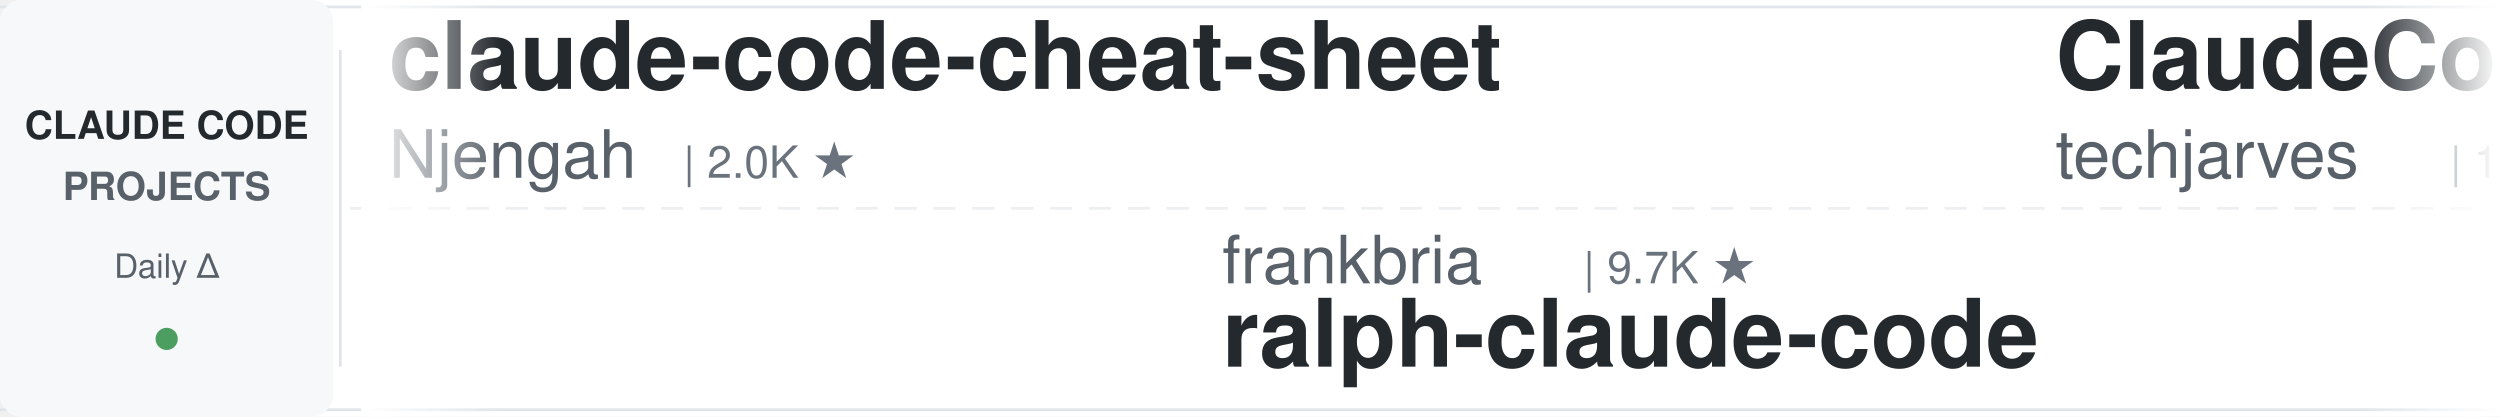
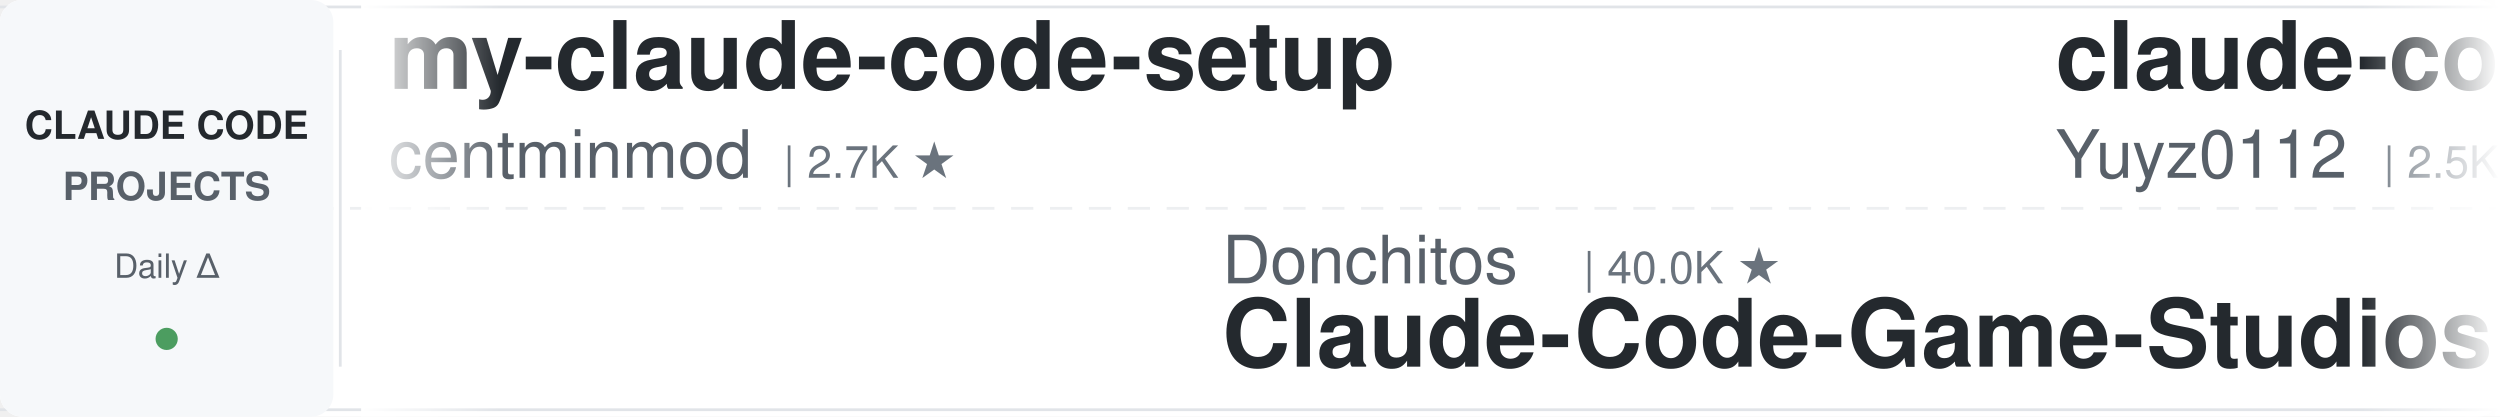
<svg xmlns="http://www.w3.org/2000/svg" width="900" height="150">
  <defs>
    <linearGradient id="leftFade" x1="0%" y1="0%" x2="100%" y2="0%">
      <stop offset="0%" style="stop-color:#ffffff;stop-opacity:1" />
      <stop offset="100%" style="stop-color:#ffffff;stop-opacity:0" />
    </linearGradient>
    <linearGradient id="rightFade" x1="0%" y1="0%" x2="100%" y2="0%">
      <stop offset="0%" style="stop-color:#ffffff;stop-opacity:0" />
      <stop offset="100%" style="stop-color:#ffffff;stop-opacity:1" />
    </linearGradient>
  </defs>
  <rect width="900" height="150" fill="#ffffff" rx="8" />
  <rect x="0" y="2" width="900" height="1" fill="#e1e4e8" />
  <rect x="0" y="147" width="900" height="1" fill="#e1e4e8" />
  <line x1="0" y1="75" x2="900" y2="75" stroke="#e1e4e8" stroke-width="1" stroke-dasharray="8 6" opacity="0.6" />
  <rect x="0" y="0" width="120" height="150" fill="#f6f8fa" rx="8" />
  <text x="60" y="50" font-family="-apple-system, BlinkMacSystemFont, 'Segoe UI', Helvetica, Arial, sans-serif" font-size="14" font-weight="600" fill="#24292e" text-anchor="middle">CLAUDE CODE</text>
  <text x="60" y="72" font-family="-apple-system, BlinkMacSystemFont, 'Segoe UI', Helvetica, Arial, sans-serif" font-size="14" font-weight="600" fill="#586069" text-anchor="middle">PROJECTS</text>
  <text x="60" y="100" font-family="-apple-system, BlinkMacSystemFont, 'Segoe UI', Helvetica, Arial, sans-serif" font-size="12" font-weight="500" fill="#586069" text-anchor="middle">Daily Δ</text>
  <circle cx="60" cy="122" r="4" fill="#22863a" opacity="0.8" />
  <rect x="122" y="18" width="1" height="114" fill="#e1e4e8" />
  <clipPath id="tickerClip">
    <rect x="130" y="0" width="770" height="150" />
  </clipPath>
  <g clip-path="url(#tickerClip)">
    <g id="tickerItems">
      <animateTransform attributeName="transform" attributeType="XML" type="translate" from="0 0" to="-3000 0" dur="54s" repeatCount="indefinite" />
      <g transform="translate(0, 0)">
-         <text x="140" y="32" font-family="-apple-system, BlinkMacSystemFont, 'Segoe UI', Helvetica, Arial, sans-serif" font-size="34" font-weight="600" fill="#24292e">claude-code-cheat-sheet</text>
-         <text x="140" y="64" font-family="-apple-system, BlinkMacSystemFont, 'Segoe UI', Helvetica, Arial, sans-serif" font-size="24" font-weight="400" fill="#586069">Njengah</text>
-         <text x="246" y="64" font-family="-apple-system, BlinkMacSystemFont, 'Segoe UI', Helvetica, Arial, sans-serif" font-size="16" font-weight="500" fill="#6a737d">| 2.0K ★</text>
-       </g>
-       <g transform="translate(300, 0)">
-         <text x="140" y="102" font-family="-apple-system, BlinkMacSystemFont, 'Segoe UI', Helvetica, Arial, sans-serif" font-size="24" font-weight="400" fill="#586069">frankbria</text>
-         <text x="270" y="102" font-family="-apple-system, BlinkMacSystemFont, 'Segoe UI', Helvetica, Arial, sans-serif" font-size="16" font-weight="500" fill="#6a737d">| 9.7K ★</text>
-         <text x="140" y="132" font-family="-apple-system, BlinkMacSystemFont, 'Segoe UI', Helvetica, Arial, sans-serif" font-size="34" font-weight="600" fill="#24292e">ralph-claude-code</text>
-       </g>
-       <g transform="translate(600, 0)">
-         <text x="140" y="32" font-family="-apple-system, BlinkMacSystemFont, 'Segoe UI', Helvetica, Arial, sans-serif" font-size="34" font-weight="600" fill="#24292e">ClaudeCode-Portable</text>
-         <text x="140" y="64" font-family="-apple-system, BlinkMacSystemFont, 'Segoe UI', Helvetica, Arial, sans-serif" font-size="24" font-weight="400" fill="#586069">techjarves</text>
-         <text x="282" y="64" font-family="-apple-system, BlinkMacSystemFont, 'Segoe UI', Helvetica, Arial, sans-serif" font-size="16" font-weight="500" fill="#6a737d">| 1.6K ★</text>
-       </g>
-       <g transform="translate(900, 0)">
-         <text x="140" y="102" font-family="-apple-system, BlinkMacSystemFont, 'Segoe UI', Helvetica, Arial, sans-serif" font-size="24" font-weight="400" fill="#586069">Yuyz0112</text>
-         <text x="258" y="102" font-family="-apple-system, BlinkMacSystemFont, 'Segoe UI', Helvetica, Arial, sans-serif" font-size="16" font-weight="500" fill="#6a737d">| 2.5K ★</text>
-         <text x="140" y="132" font-family="-apple-system, BlinkMacSystemFont, 'Segoe UI', Helvetica, Arial, sans-serif" font-size="34" font-weight="600" fill="#24292e">claude-code-reverse</text>
-       </g>
-       <g transform="translate(1200, 0)">
        <text x="140" y="32" font-family="-apple-system, BlinkMacSystemFont, 'Segoe UI', Helvetica, Arial, sans-serif" font-size="34" font-weight="600" fill="#24292e">my-claude-code-setup</text>
        <text x="140" y="64" font-family="-apple-system, BlinkMacSystemFont, 'Segoe UI', Helvetica, Arial, sans-serif" font-size="24" font-weight="400" fill="#586069">centminmod</text>
        <text x="282" y="64" font-family="-apple-system, BlinkMacSystemFont, 'Segoe UI', Helvetica, Arial, sans-serif" font-size="16" font-weight="500" fill="#6a737d">| 2.7K ★</text>
      </g>
+       <g transform="translate(300, 0)">
+         <text x="140" y="102" font-family="-apple-system, BlinkMacSystemFont, 'Segoe UI', Helvetica, Arial, sans-serif" font-size="24" font-weight="400" fill="#586069">Donchitos</text>
+         <text x="270" y="102" font-family="-apple-system, BlinkMacSystemFont, 'Segoe UI', Helvetica, Arial, sans-serif" font-size="16" font-weight="500" fill="#6a737d">| 40.0K ★</text>
+         <text x="140" y="132" font-family="-apple-system, BlinkMacSystemFont, 'Segoe UI', Helvetica, Arial, sans-serif" font-size="34" font-weight="600" fill="#24292e">Claude-Code-Game-Studios</text>
+       </g>
+       <g transform="translate(600, 0)">
+         <text x="140" y="32" font-family="-apple-system, BlinkMacSystemFont, 'Segoe UI', Helvetica, Arial, sans-serif" font-size="34" font-weight="600" fill="#24292e">claude-code-reverse</text>
+         <text x="140" y="64" font-family="-apple-system, BlinkMacSystemFont, 'Segoe UI', Helvetica, Arial, sans-serif" font-size="24" font-weight="400" fill="#586069">Yuyz0112</text>
+         <text x="258" y="64" font-family="-apple-system, BlinkMacSystemFont, 'Segoe UI', Helvetica, Arial, sans-serif" font-size="16" font-weight="500" fill="#6a737d">| 2.5K ★</text>
+       </g>
+       <g transform="translate(900, 0)">
+         <text x="140" y="102" font-family="-apple-system, BlinkMacSystemFont, 'Segoe UI', Helvetica, Arial, sans-serif" font-size="24" font-weight="400" fill="#586069">repowise-dev</text>
+         <text x="306" y="102" font-family="-apple-system, BlinkMacSystemFont, 'Segoe UI', Helvetica, Arial, sans-serif" font-size="16" font-weight="500" fill="#6a737d">| 1.2K ★</text>
+         <text x="140" y="132" font-family="-apple-system, BlinkMacSystemFont, 'Segoe UI', Helvetica, Arial, sans-serif" font-size="34" font-weight="600" fill="#24292e">claude-code-prompts</text>
+       </g>
+       <g transform="translate(1200, 0)">
+         <text x="140" y="32" font-family="-apple-system, BlinkMacSystemFont, 'Segoe UI', Helvetica, Arial, sans-serif" font-size="34" font-weight="600" fill="#24292e">claude-code-rev</text>
+         <text x="140" y="64" font-family="-apple-system, BlinkMacSystemFont, 'Segoe UI', Helvetica, Arial, sans-serif" font-size="24" font-weight="400" fill="#586069">oboard</text>
+         <text x="234" y="64" font-family="-apple-system, BlinkMacSystemFont, 'Segoe UI', Helvetica, Arial, sans-serif" font-size="16" font-weight="500" fill="#6a737d">| 3.3K ★</text>
+       </g>
      <g transform="translate(1500, 0)">
-         <text x="140" y="102" font-family="-apple-system, BlinkMacSystemFont, 'Segoe UI', Helvetica, Arial, sans-serif" font-size="24" font-weight="400" fill="#586069">SeemSeam</text>
-         <text x="258" y="102" font-family="-apple-system, BlinkMacSystemFont, 'Segoe UI', Helvetica, Arial, sans-serif" font-size="16" font-weight="500" fill="#6a737d">| 3.6K ★</text>
-         <text x="140" y="132" font-family="-apple-system, BlinkMacSystemFont, 'Segoe UI', Helvetica, Arial, sans-serif" font-size="34" font-weight="600" fill="#24292e">claude_codex_bridge</text>
+         <text x="140" y="102" font-family="-apple-system, BlinkMacSystemFont, 'Segoe UI', Helvetica, Arial, sans-serif" font-size="24" font-weight="400" fill="#586069">Njengah</text>
+         <text x="246" y="102" font-family="-apple-system, BlinkMacSystemFont, 'Segoe UI', Helvetica, Arial, sans-serif" font-size="16" font-weight="500" fill="#6a737d">| 2.0K ★</text>
+         <text x="140" y="132" font-family="-apple-system, BlinkMacSystemFont, 'Segoe UI', Helvetica, Arial, sans-serif" font-size="34" font-weight="600" fill="#24292e">claude-code-cheat-sheet</text>
      </g>
      <g transform="translate(1800, 0)">
-         <text x="140" y="32" font-family="-apple-system, BlinkMacSystemFont, 'Segoe UI', Helvetica, Arial, sans-serif" font-size="34" font-weight="600" fill="#24292e">claude-code-source</text>
-         <text x="140" y="64" font-family="-apple-system, BlinkMacSystemFont, 'Segoe UI', Helvetica, Arial, sans-serif" font-size="24" font-weight="400" fill="#586069">hangsman</text>
-         <text x="258" y="64" font-family="-apple-system, BlinkMacSystemFont, 'Segoe UI', Helvetica, Arial, sans-serif" font-size="16" font-weight="500" fill="#6a737d">| 799 ★</text>
+         <text x="140" y="32" font-family="-apple-system, BlinkMacSystemFont, 'Segoe UI', Helvetica, Arial, sans-serif" font-size="34" font-weight="600" fill="#24292e">claude-code-video-toolki...</text>
+         <text x="140" y="64" font-family="-apple-system, BlinkMacSystemFont, 'Segoe UI', Helvetica, Arial, sans-serif" font-size="24" font-weight="400" fill="#586069">digitalsamba</text>
+         <text x="306" y="64" font-family="-apple-system, BlinkMacSystemFont, 'Segoe UI', Helvetica, Arial, sans-serif" font-size="16" font-weight="500" fill="#6a737d">| 2.6K ★</text>
      </g>
      <g transform="translate(2100, 0)">
-         <text x="140" y="102" font-family="-apple-system, BlinkMacSystemFont, 'Segoe UI', Helvetica, Arial, sans-serif" font-size="24" font-weight="400" fill="#586069">anthropics</text>
-         <text x="282" y="102" font-family="-apple-system, BlinkMacSystemFont, 'Segoe UI', Helvetica, Arial, sans-serif" font-size="16" font-weight="500" fill="#6a737d">| 10.0K ★</text>
-         <text x="140" y="132" font-family="-apple-system, BlinkMacSystemFont, 'Segoe UI', Helvetica, Arial, sans-serif" font-size="34" font-weight="600" fill="#24292e">claude-code-action</text>
+         <text x="140" y="102" font-family="-apple-system, BlinkMacSystemFont, 'Segoe UI', Helvetica, Arial, sans-serif" font-size="24" font-weight="400" fill="#586069">OneRedOak</text>
+         <text x="270" y="102" font-family="-apple-system, BlinkMacSystemFont, 'Segoe UI', Helvetica, Arial, sans-serif" font-size="16" font-weight="500" fill="#6a737d">| 3.9K ★</text>
+         <text x="140" y="132" font-family="-apple-system, BlinkMacSystemFont, 'Segoe UI', Helvetica, Arial, sans-serif" font-size="34" font-weight="600" fill="#24292e">claude-code-workflows</text>
      </g>
      <g transform="translate(2400, 0)">
-         <text x="140" y="32" font-family="-apple-system, BlinkMacSystemFont, 'Segoe UI', Helvetica, Arial, sans-serif" font-size="34" font-weight="600" fill="#24292e">awesome-claude-code-plug...</text>
-         <text x="140" y="64" font-family="-apple-system, BlinkMacSystemFont, 'Segoe UI', Helvetica, Arial, sans-serif" font-size="24" font-weight="400" fill="#586069">ccplugins</text>
-         <text x="270" y="64" font-family="-apple-system, BlinkMacSystemFont, 'Segoe UI', Helvetica, Arial, sans-serif" font-size="16" font-weight="500" fill="#6a737d">| 1.0K ★</text>
+         <text x="140" y="32" font-family="-apple-system, BlinkMacSystemFont, 'Segoe UI', Helvetica, Arial, sans-serif" font-size="34" font-weight="600" fill="#24292e">claude-code-rust</text>
+         <text x="140" y="64" font-family="-apple-system, BlinkMacSystemFont, 'Segoe UI', Helvetica, Arial, sans-serif" font-size="24" font-weight="400" fill="#586069">lorryjovens-hub</text>
+         <text x="342" y="64" font-family="-apple-system, BlinkMacSystemFont, 'Segoe UI', Helvetica, Arial, sans-serif" font-size="16" font-weight="500" fill="#6a737d">| 1.7K ★</text>
      </g>
      <g transform="translate(2700, 0)">
-         <text x="140" y="102" font-family="-apple-system, BlinkMacSystemFont, 'Segoe UI', Helvetica, Arial, sans-serif" font-size="24" font-weight="400" fill="#586069">nicedreamzapp</text>
-         <text x="318" y="102" font-family="-apple-system, BlinkMacSystemFont, 'Segoe UI', Helvetica, Arial, sans-serif" font-size="16" font-weight="500" fill="#6a737d">| 3.5K ★</text>
-         <text x="140" y="132" font-family="-apple-system, BlinkMacSystemFont, 'Segoe UI', Helvetica, Arial, sans-serif" font-size="34" font-weight="600" fill="#24292e">claude-code-local</text>
+         <text x="140" y="102" font-family="-apple-system, BlinkMacSystemFont, 'Segoe UI', Helvetica, Arial, sans-serif" font-size="24" font-weight="400" fill="#586069">liuup</text>
+         <text x="222" y="102" font-family="-apple-system, BlinkMacSystemFont, 'Segoe UI', Helvetica, Arial, sans-serif" font-size="16" font-weight="500" fill="#6a737d">| 4.1K ★</text>
+         <text x="140" y="132" font-family="-apple-system, BlinkMacSystemFont, 'Segoe UI', Helvetica, Arial, sans-serif" font-size="34" font-weight="600" fill="#24292e">claude-code-analysis</text>
      </g>
      <g transform="translate(3000, 0)">
-         <text x="140" y="32" font-family="-apple-system, BlinkMacSystemFont, 'Segoe UI', Helvetica, Arial, sans-serif" font-size="34" font-weight="600" fill="#24292e">claude-code-cheat-sheet</text>
-         <text x="140" y="64" font-family="-apple-system, BlinkMacSystemFont, 'Segoe UI', Helvetica, Arial, sans-serif" font-size="24" font-weight="400" fill="#586069">Njengah</text>
-         <text x="246" y="64" font-family="-apple-system, BlinkMacSystemFont, 'Segoe UI', Helvetica, Arial, sans-serif" font-size="16" font-weight="500" fill="#6a737d">| 2.0K ★</text>
+         <text x="140" y="32" font-family="-apple-system, BlinkMacSystemFont, 'Segoe UI', Helvetica, Arial, sans-serif" font-size="34" font-weight="600" fill="#24292e">my-claude-code-setup</text>
+         <text x="140" y="64" font-family="-apple-system, BlinkMacSystemFont, 'Segoe UI', Helvetica, Arial, sans-serif" font-size="24" font-weight="400" fill="#586069">centminmod</text>
+         <text x="282" y="64" font-family="-apple-system, BlinkMacSystemFont, 'Segoe UI', Helvetica, Arial, sans-serif" font-size="16" font-weight="500" fill="#6a737d">| 2.7K ★</text>
      </g>
      <g transform="translate(3300, 0)">
-         <text x="140" y="102" font-family="-apple-system, BlinkMacSystemFont, 'Segoe UI', Helvetica, Arial, sans-serif" font-size="24" font-weight="400" fill="#586069">frankbria</text>
-         <text x="270" y="102" font-family="-apple-system, BlinkMacSystemFont, 'Segoe UI', Helvetica, Arial, sans-serif" font-size="16" font-weight="500" fill="#6a737d">| 9.7K ★</text>
-         <text x="140" y="132" font-family="-apple-system, BlinkMacSystemFont, 'Segoe UI', Helvetica, Arial, sans-serif" font-size="34" font-weight="600" fill="#24292e">ralph-claude-code</text>
+         <text x="140" y="102" font-family="-apple-system, BlinkMacSystemFont, 'Segoe UI', Helvetica, Arial, sans-serif" font-size="24" font-weight="400" fill="#586069">Donchitos</text>
+         <text x="270" y="102" font-family="-apple-system, BlinkMacSystemFont, 'Segoe UI', Helvetica, Arial, sans-serif" font-size="16" font-weight="500" fill="#6a737d">| 40.0K ★</text>
+         <text x="140" y="132" font-family="-apple-system, BlinkMacSystemFont, 'Segoe UI', Helvetica, Arial, sans-serif" font-size="34" font-weight="600" fill="#24292e">Claude-Code-Game-Studios</text>
      </g>
      <g transform="translate(3600, 0)">
-         <text x="140" y="32" font-family="-apple-system, BlinkMacSystemFont, 'Segoe UI', Helvetica, Arial, sans-serif" font-size="34" font-weight="600" fill="#24292e">ClaudeCode-Portable</text>
-         <text x="140" y="64" font-family="-apple-system, BlinkMacSystemFont, 'Segoe UI', Helvetica, Arial, sans-serif" font-size="24" font-weight="400" fill="#586069">techjarves</text>
-         <text x="282" y="64" font-family="-apple-system, BlinkMacSystemFont, 'Segoe UI', Helvetica, Arial, sans-serif" font-size="16" font-weight="500" fill="#6a737d">| 1.6K ★</text>
+         <text x="140" y="32" font-family="-apple-system, BlinkMacSystemFont, 'Segoe UI', Helvetica, Arial, sans-serif" font-size="34" font-weight="600" fill="#24292e">claude-code-reverse</text>
+         <text x="140" y="64" font-family="-apple-system, BlinkMacSystemFont, 'Segoe UI', Helvetica, Arial, sans-serif" font-size="24" font-weight="400" fill="#586069">Yuyz0112</text>
+         <text x="258" y="64" font-family="-apple-system, BlinkMacSystemFont, 'Segoe UI', Helvetica, Arial, sans-serif" font-size="16" font-weight="500" fill="#6a737d">| 2.5K ★</text>
      </g>
      <g transform="translate(3900, 0)">
-         <text x="140" y="102" font-family="-apple-system, BlinkMacSystemFont, 'Segoe UI', Helvetica, Arial, sans-serif" font-size="24" font-weight="400" fill="#586069">Yuyz0112</text>
-         <text x="258" y="102" font-family="-apple-system, BlinkMacSystemFont, 'Segoe UI', Helvetica, Arial, sans-serif" font-size="16" font-weight="500" fill="#6a737d">| 2.5K ★</text>
-         <text x="140" y="132" font-family="-apple-system, BlinkMacSystemFont, 'Segoe UI', Helvetica, Arial, sans-serif" font-size="34" font-weight="600" fill="#24292e">claude-code-reverse</text>
+         <text x="140" y="102" font-family="-apple-system, BlinkMacSystemFont, 'Segoe UI', Helvetica, Arial, sans-serif" font-size="24" font-weight="400" fill="#586069">repowise-dev</text>
+         <text x="306" y="102" font-family="-apple-system, BlinkMacSystemFont, 'Segoe UI', Helvetica, Arial, sans-serif" font-size="16" font-weight="500" fill="#6a737d">| 1.2K ★</text>
+         <text x="140" y="132" font-family="-apple-system, BlinkMacSystemFont, 'Segoe UI', Helvetica, Arial, sans-serif" font-size="34" font-weight="600" fill="#24292e">claude-code-prompts</text>
      </g>
    </g>
  </g>
  <rect x="130" y="0" width="50" height="150" fill="url(#leftFade)" />
  <rect x="850" y="0" width="50" height="150" fill="url(#rightFade)" />
</svg>
